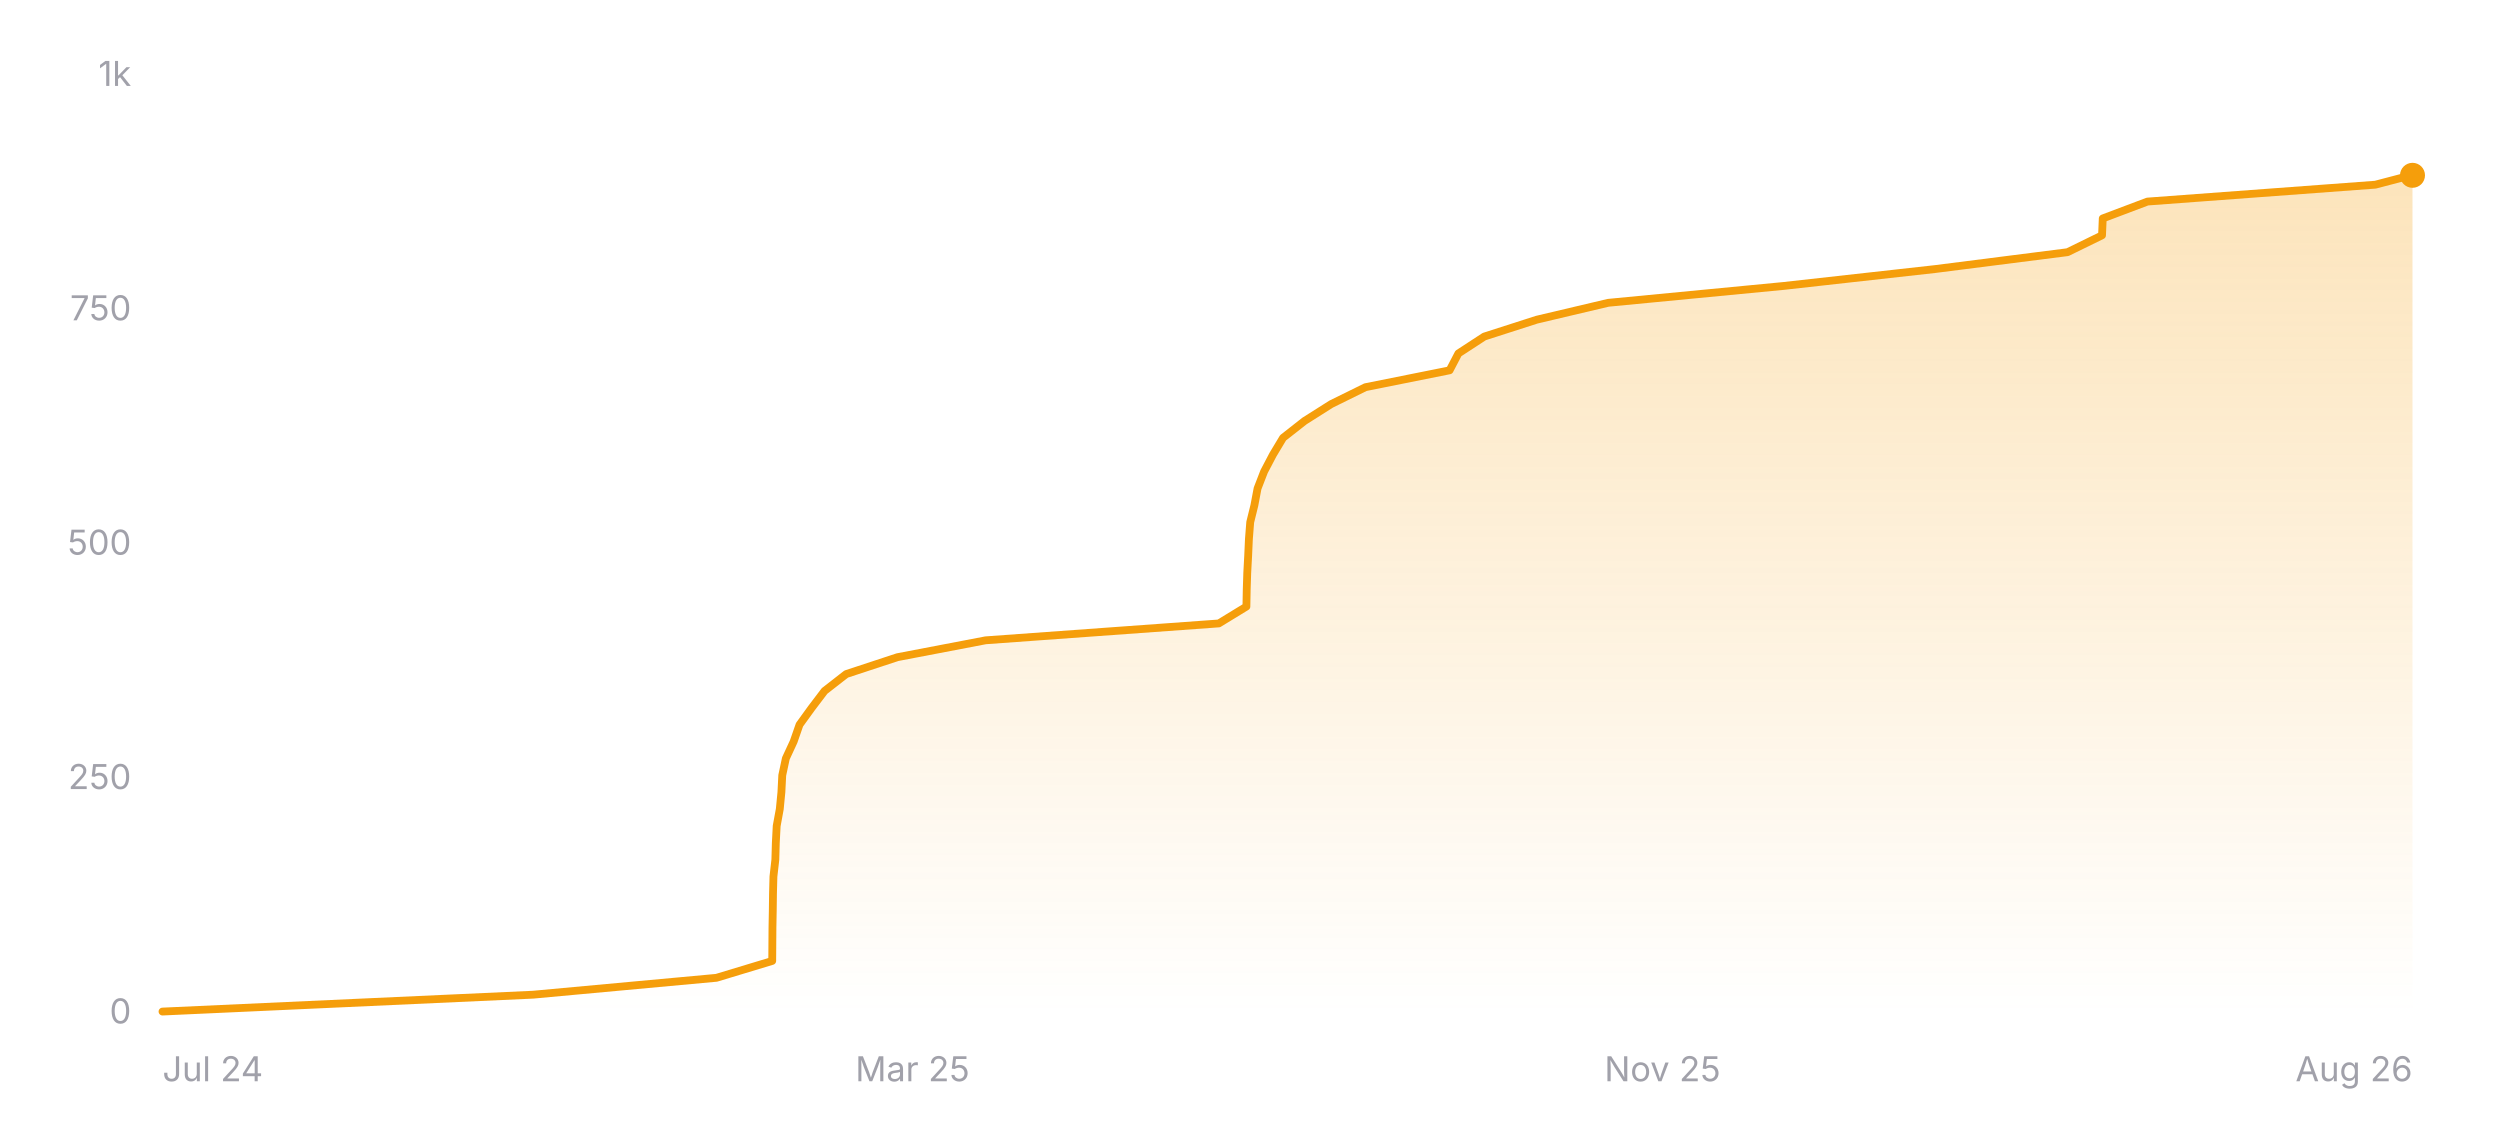
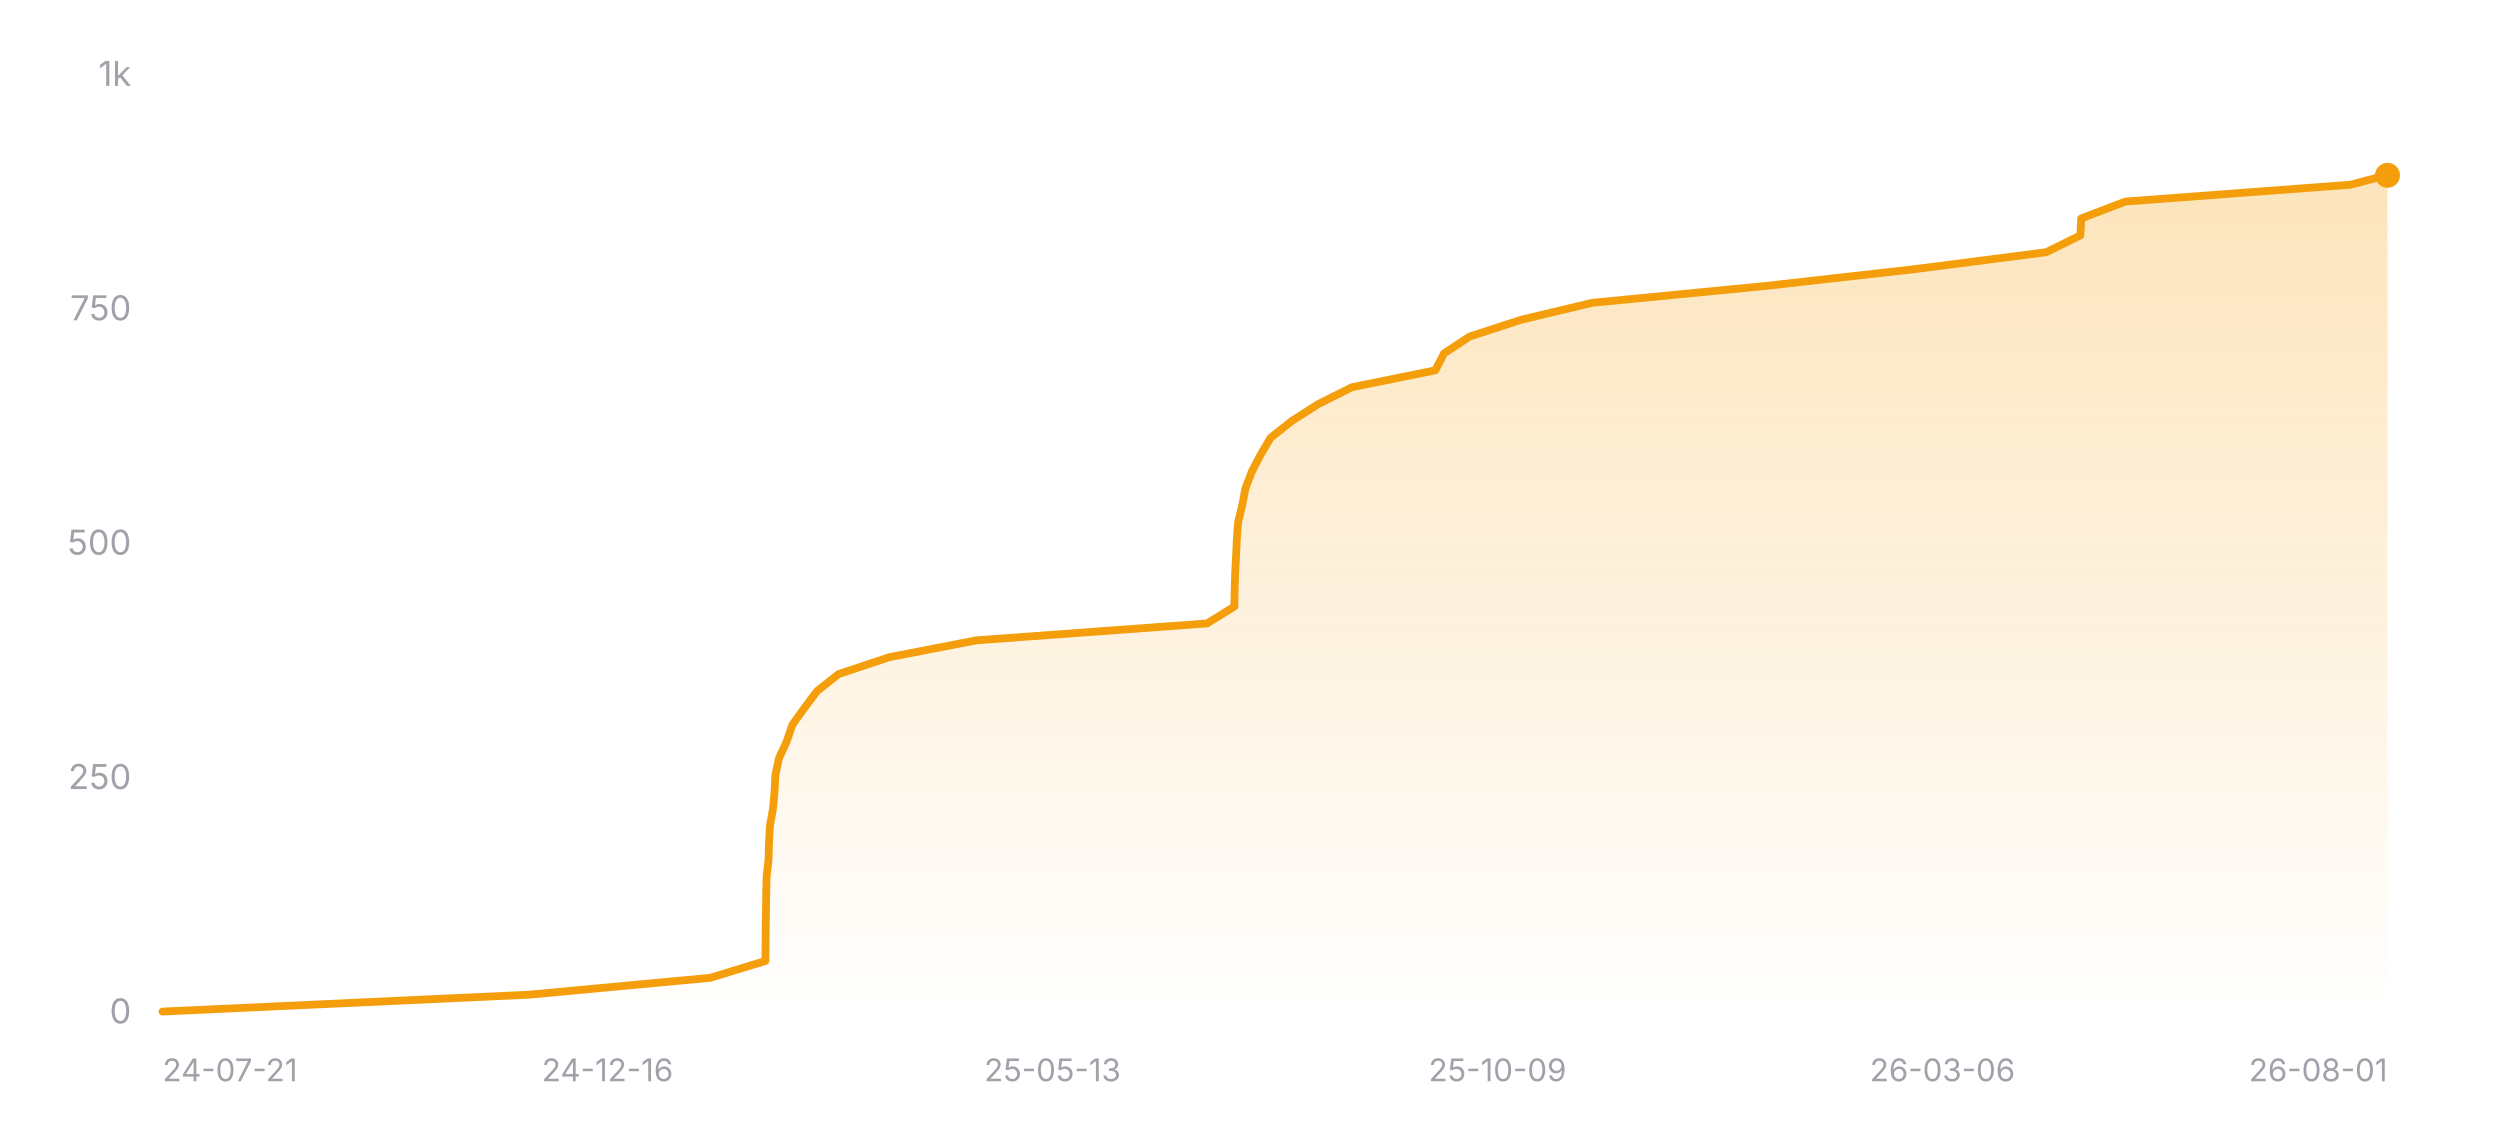
<svg xmlns="http://www.w3.org/2000/svg" width="800" height="360" viewBox="0 0 800 360" role="img" aria-label="Star history of nicejade/wealth-tracker">
  <defs>
    <linearGradient id="area-dark" x1="0" y1="0" x2="0" y2="1">
      <stop offset="0%" stop-color="#f59e0b" stop-opacity="0.28" />
      <stop offset="100%" stop-color="#f59e0b" stop-opacity="0" />
    </linearGradient>
  </defs>
-   <line x1="52" y1="324" x2="772" y2="324" stroke="rgba(255,255,255,0.12)" stroke-width="1" />
+   <line x1="52" y1="324" x2="764" y2="324" stroke="rgba(255,255,255,0.12)" stroke-width="1" />
  <text x="42" y="327.5" text-anchor="end" font-size="11" fill="#a1a1aa" font-family="ui-sans-serif, system-ui, -apple-system, BlinkMacSystemFont, 'Segoe UI', sans-serif">0</text>
-   <line x1="52" y1="249" x2="772" y2="249" stroke="rgba(255,255,255,0.12)" stroke-width="1" stroke-dasharray="3 3" />
+   <line x1="52" y1="249" x2="764" y2="249" stroke="rgba(255,255,255,0.12)" stroke-width="1" stroke-dasharray="3 3" />
  <text x="42" y="252.5" text-anchor="end" font-size="11" fill="#a1a1aa" font-family="ui-sans-serif, system-ui, -apple-system, BlinkMacSystemFont, 'Segoe UI', sans-serif">250</text>
-   <line x1="52" y1="174" x2="772" y2="174" stroke="rgba(255,255,255,0.12)" stroke-width="1" stroke-dasharray="3 3" />
+   <line x1="52" y1="174" x2="764" y2="174" stroke="rgba(255,255,255,0.12)" stroke-width="1" stroke-dasharray="3 3" />
  <text x="42" y="177.5" text-anchor="end" font-size="11" fill="#a1a1aa" font-family="ui-sans-serif, system-ui, -apple-system, BlinkMacSystemFont, 'Segoe UI', sans-serif">500</text>
-   <line x1="52" y1="99" x2="772" y2="99" stroke="rgba(255,255,255,0.12)" stroke-width="1" stroke-dasharray="3 3" />
+   <line x1="52" y1="99" x2="764" y2="99" stroke="rgba(255,255,255,0.12)" stroke-width="1" stroke-dasharray="3 3" />
  <text x="42" y="102.5" text-anchor="end" font-size="11" fill="#a1a1aa" font-family="ui-sans-serif, system-ui, -apple-system, BlinkMacSystemFont, 'Segoe UI', sans-serif">750</text>
-   <line x1="52" y1="24" x2="772" y2="24" stroke="rgba(255,255,255,0.12)" stroke-width="1" stroke-dasharray="3 3" />
+   <line x1="52" y1="24" x2="764" y2="24" stroke="rgba(255,255,255,0.12)" stroke-width="1" stroke-dasharray="3 3" />
  <text x="42" y="27.5" text-anchor="end" font-size="11" fill="#a1a1aa" font-family="ui-sans-serif, system-ui, -apple-system, BlinkMacSystemFont, 'Segoe UI', sans-serif">1k</text>
-   <polygon fill="url(#area-dark)" points="52,324 52,323.7 170.6,318.3 229.26,312.9 247.11,307.5 247.15,302.1 247.19,296.7 247.29,291.3 247.36,285.9 247.5,280.5 248.11,275.1 248.26,269.7 248.54,264.3 249.53,258.9 250.05,253.5 250.32,248.1 251.47,242.7 253.97,237.3 255.85,231.9 259.76,226.5 263.86,221.1 270.79,215.7 287.18,210.3 315.4,204.9 390.02,199.5 398.85,194.1 398.95,188.7 399.12,183.3 399.41,177.9 399.65,172.5 400.07,167.1 401.4,161.7 402.42,156.3 404.51,150.9 407.34,145.5 410.58,140.1 417.46,134.7 425.99,129.3 436.95,123.9 463.87,118.5 466.69,113.1 474.97,107.7 491.76,102.3 514.62,96.9 570.8,91.5 619.22,86.1 661.61,80.7 672.65,75.3 672.88,69.9 687.19,64.5 760.11,59.1 771.55,56.1 772,56.1 772,324" />
-   <polyline fill="none" stroke="#f59e0b" stroke-width="2.5" stroke-linecap="round" stroke-linejoin="round" points="52,323.7 170.6,318.3 229.26,312.9 247.11,307.5 247.15,302.1 247.19,296.7 247.29,291.3 247.36,285.9 247.5,280.5 248.11,275.1 248.26,269.7 248.54,264.3 249.53,258.9 250.05,253.5 250.32,248.1 251.47,242.7 253.97,237.3 255.85,231.9 259.76,226.5 263.86,221.1 270.79,215.7 287.18,210.3 315.4,204.9 390.02,199.5 398.85,194.1 398.95,188.7 399.12,183.3 399.41,177.9 399.65,172.5 400.07,167.1 401.4,161.7 402.42,156.3 404.51,150.9 407.34,145.5 410.58,140.1 417.46,134.7 425.99,129.3 436.95,123.9 463.87,118.5 466.69,113.1 474.97,107.7 491.76,102.3 514.62,96.9 570.8,91.5 619.22,86.1 661.61,80.7 672.65,75.3 672.88,69.9 687.19,64.5 760.11,59.1 771.55,56.1 772,56.1" />
-   <circle cx="772" cy="56.1" r="4" fill="#f59e0b" />
-   <text x="52" y="346" text-anchor="start" font-size="11" fill="#a1a1aa" font-family="ui-sans-serif, system-ui, -apple-system, BlinkMacSystemFont, 'Segoe UI', sans-serif">Jul 24</text>
-   <text x="292" y="346" text-anchor="middle" font-size="11" fill="#a1a1aa" font-family="ui-sans-serif, system-ui, -apple-system, BlinkMacSystemFont, 'Segoe UI', sans-serif">Mar 25</text>
-   <text x="532" y="346" text-anchor="middle" font-size="11" fill="#a1a1aa" font-family="ui-sans-serif, system-ui, -apple-system, BlinkMacSystemFont, 'Segoe UI', sans-serif">Nov 25</text>
-   <text x="772" y="346" text-anchor="end" font-size="11" fill="#a1a1aa" font-family="ui-sans-serif, system-ui, -apple-system, BlinkMacSystemFont, 'Segoe UI', sans-serif">Aug 26</text>
+   <polygon fill="url(#area-dark)" points="52,324 52,323.7 169.28,318.3 227.29,312.9 244.94,307.5 244.98,302.1 245.02,296.7 245.12,291.3 245.18,285.9 245.32,280.5 245.93,275.1 246.08,269.7 246.36,264.3 247.34,258.9 247.85,253.5 248.12,248.1 249.25,242.7 251.72,237.3 253.58,231.9 257.45,226.5 261.51,221.1 268.36,215.7 284.57,210.3 312.47,204.9 386.26,199.5 394.99,194.1 395.09,188.7 395.26,183.3 395.55,177.9 395.78,172.5 396.19,167.1 397.51,161.7 398.53,156.3 400.59,150.9 403.39,145.5 406.59,140.1 413.4,134.7 421.83,129.3 432.67,123.9 459.29,118.5 462.08,113.1 470.26,107.7 486.87,102.3 509.47,96.9 565.03,91.5 612.91,86.1 654.83,80.7 665.74,75.3 665.98,69.9 680.13,64.5 752.23,59.1 763.54,56.1 764,56.1 764,324" />
+   <polyline fill="none" stroke="#f59e0b" stroke-width="2.5" stroke-linecap="round" stroke-linejoin="round" points="52,323.7 169.28,318.3 227.29,312.9 244.94,307.5 244.98,302.1 245.02,296.7 245.12,291.3 245.18,285.9 245.32,280.5 245.93,275.1 246.08,269.7 246.36,264.3 247.34,258.9 247.85,253.5 248.12,248.1 249.25,242.7 251.72,237.3 253.58,231.9 257.45,226.5 261.51,221.1 268.36,215.7 284.57,210.3 312.47,204.9 386.26,199.5 394.99,194.1 395.09,188.7 395.26,183.3 395.55,177.9 395.78,172.5 396.19,167.1 397.51,161.7 398.53,156.3 400.59,150.9 403.39,145.5 406.59,140.1 413.4,134.7 421.83,129.3 432.67,123.9 459.29,118.5 462.08,113.1 470.26,107.7 486.87,102.3 509.47,96.9 565.03,91.5 612.91,86.1 654.83,80.7 665.74,75.3 665.98,69.9 680.13,64.5 752.23,59.1 763.54,56.1 764,56.1" />
+   <circle cx="764" cy="56.1" r="4" fill="#f59e0b" />
+   <text x="52" y="346" text-anchor="start" font-size="10" fill="#a1a1aa" font-family="ui-sans-serif, system-ui, -apple-system, BlinkMacSystemFont, 'Segoe UI', sans-serif">24-07-21</text>
+   <text x="194.4" y="346" text-anchor="middle" font-size="10" fill="#a1a1aa" font-family="ui-sans-serif, system-ui, -apple-system, BlinkMacSystemFont, 'Segoe UI', sans-serif">24-12-16</text>
+   <text x="336.8" y="346" text-anchor="middle" font-size="10" fill="#a1a1aa" font-family="ui-sans-serif, system-ui, -apple-system, BlinkMacSystemFont, 'Segoe UI', sans-serif">25-05-13</text>
+   <text x="479.2" y="346" text-anchor="middle" font-size="10" fill="#a1a1aa" font-family="ui-sans-serif, system-ui, -apple-system, BlinkMacSystemFont, 'Segoe UI', sans-serif">25-10-09</text>
+   <text x="621.6" y="346" text-anchor="middle" font-size="10" fill="#a1a1aa" font-family="ui-sans-serif, system-ui, -apple-system, BlinkMacSystemFont, 'Segoe UI', sans-serif">26-03-06</text>
+   <text x="764" y="346" text-anchor="end" font-size="10" fill="#a1a1aa" font-family="ui-sans-serif, system-ui, -apple-system, BlinkMacSystemFont, 'Segoe UI', sans-serif">26-08-01</text>
</svg>
